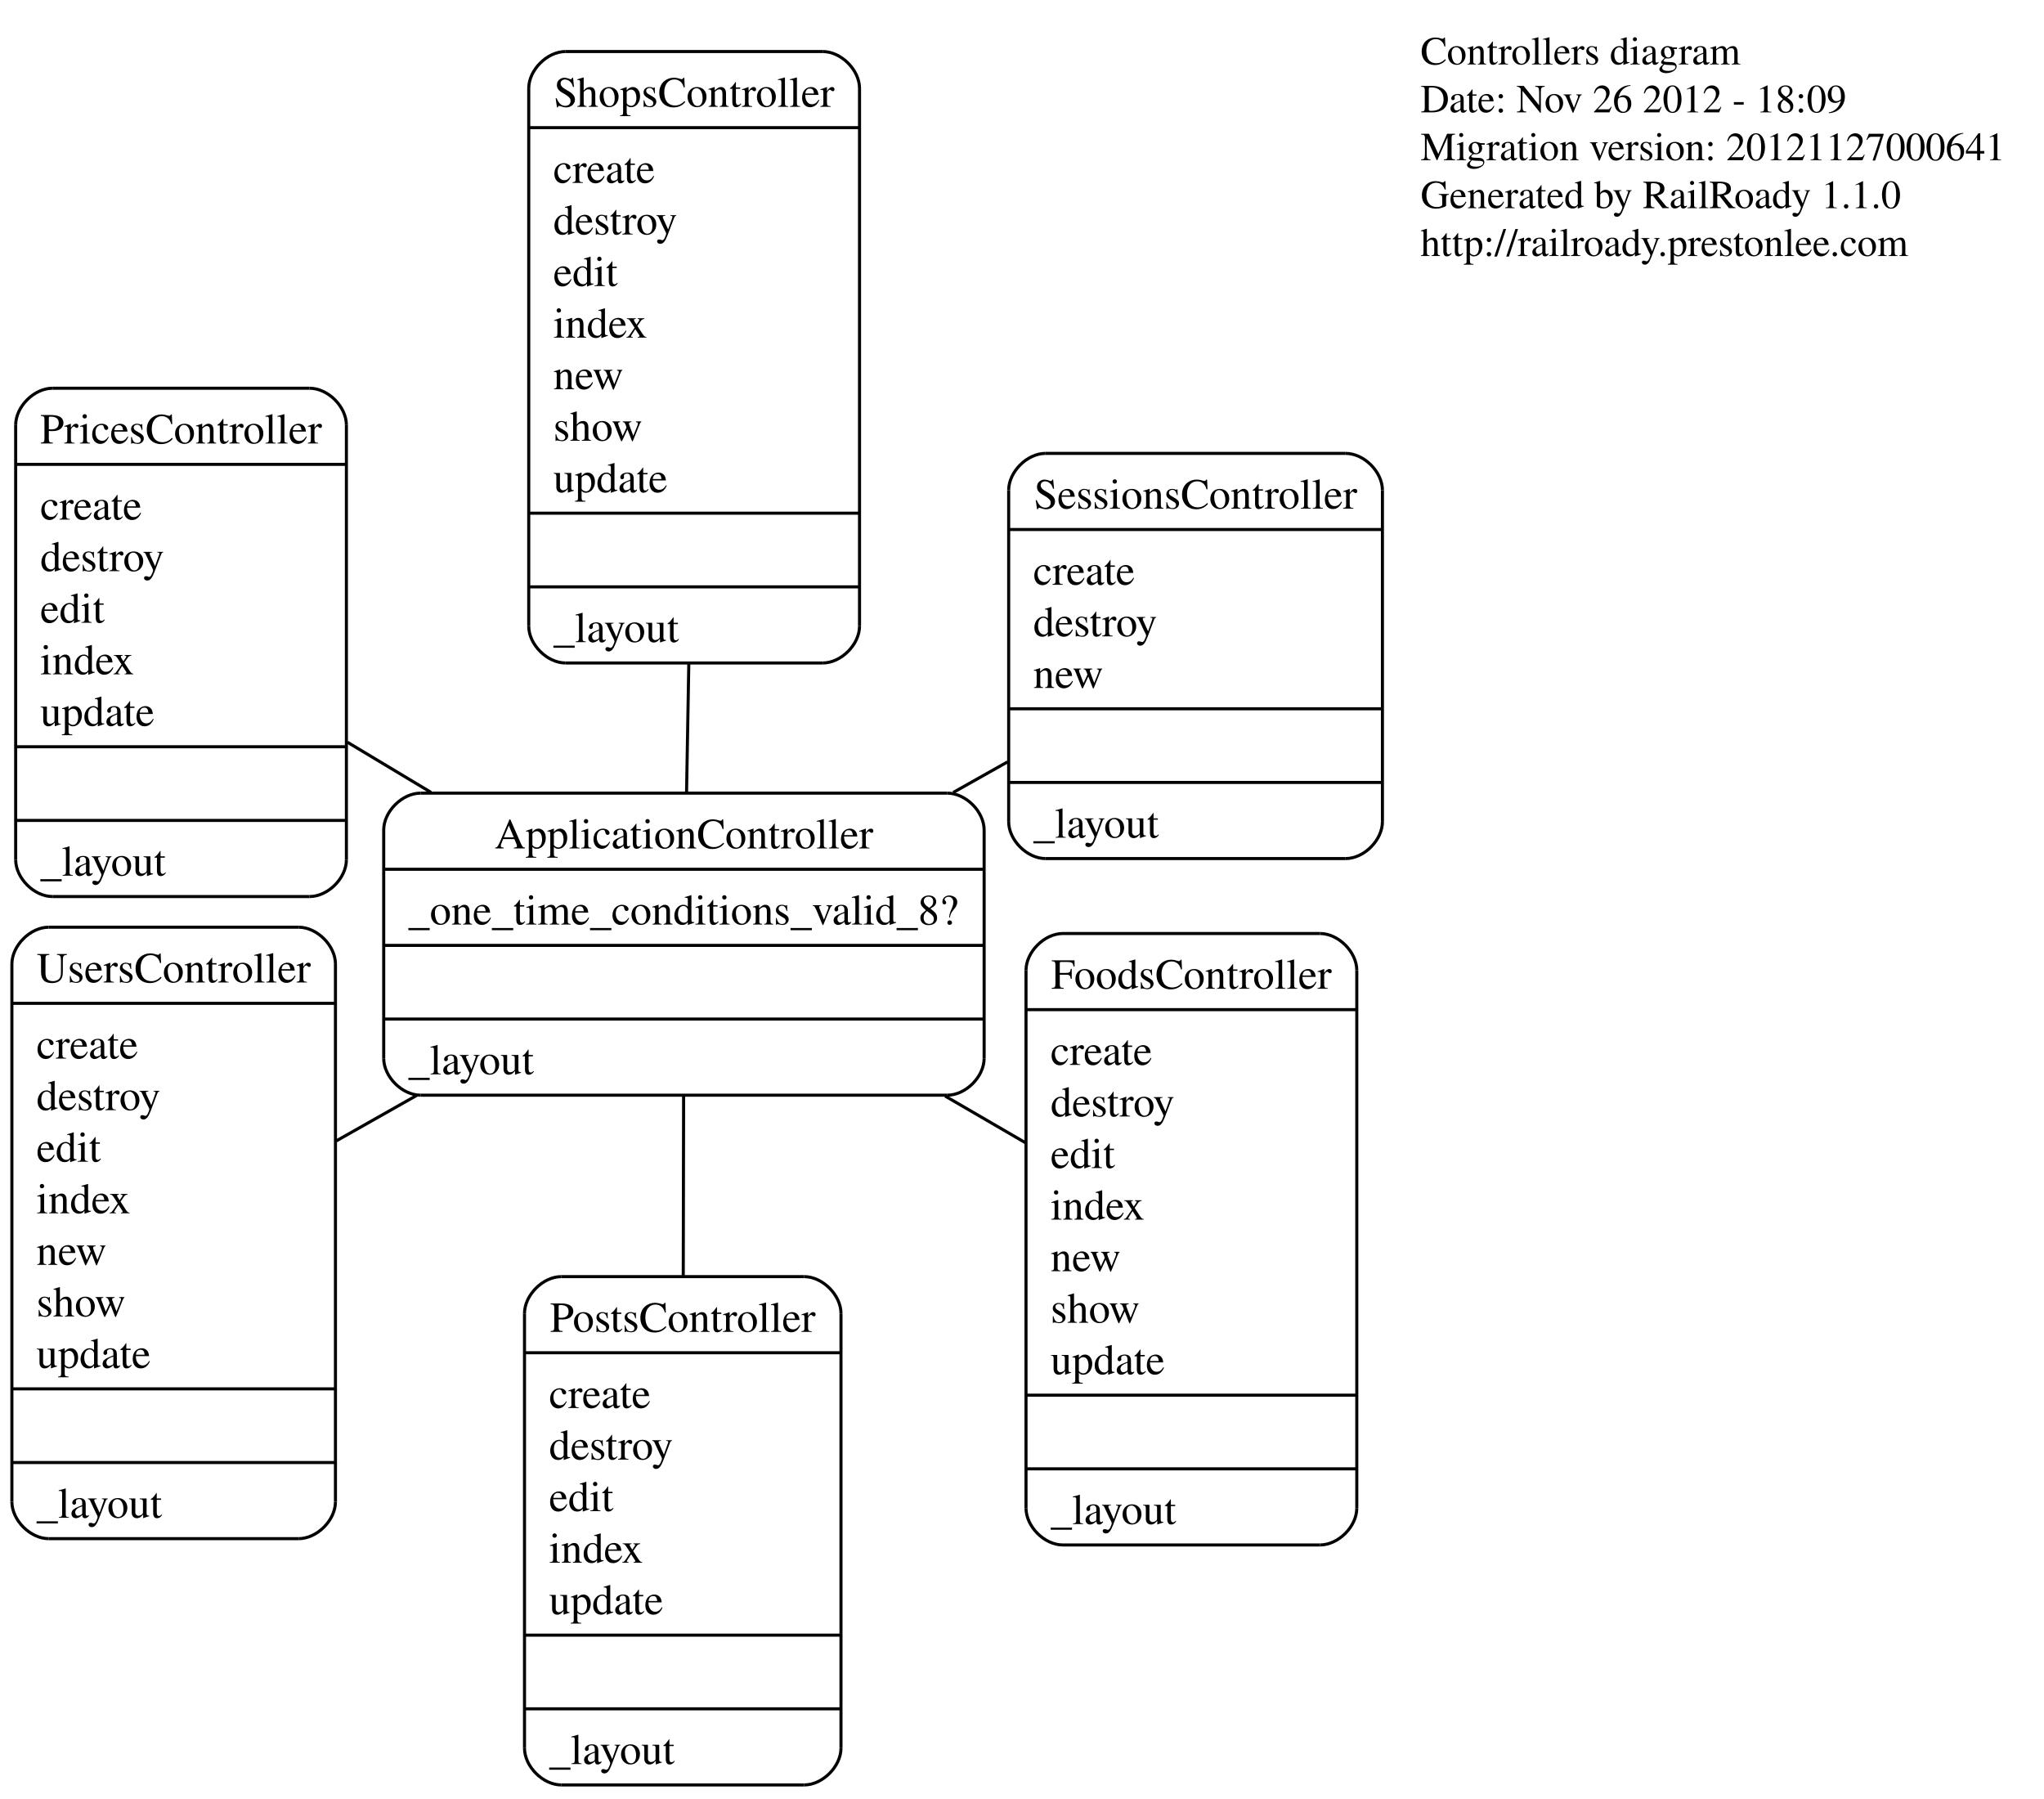
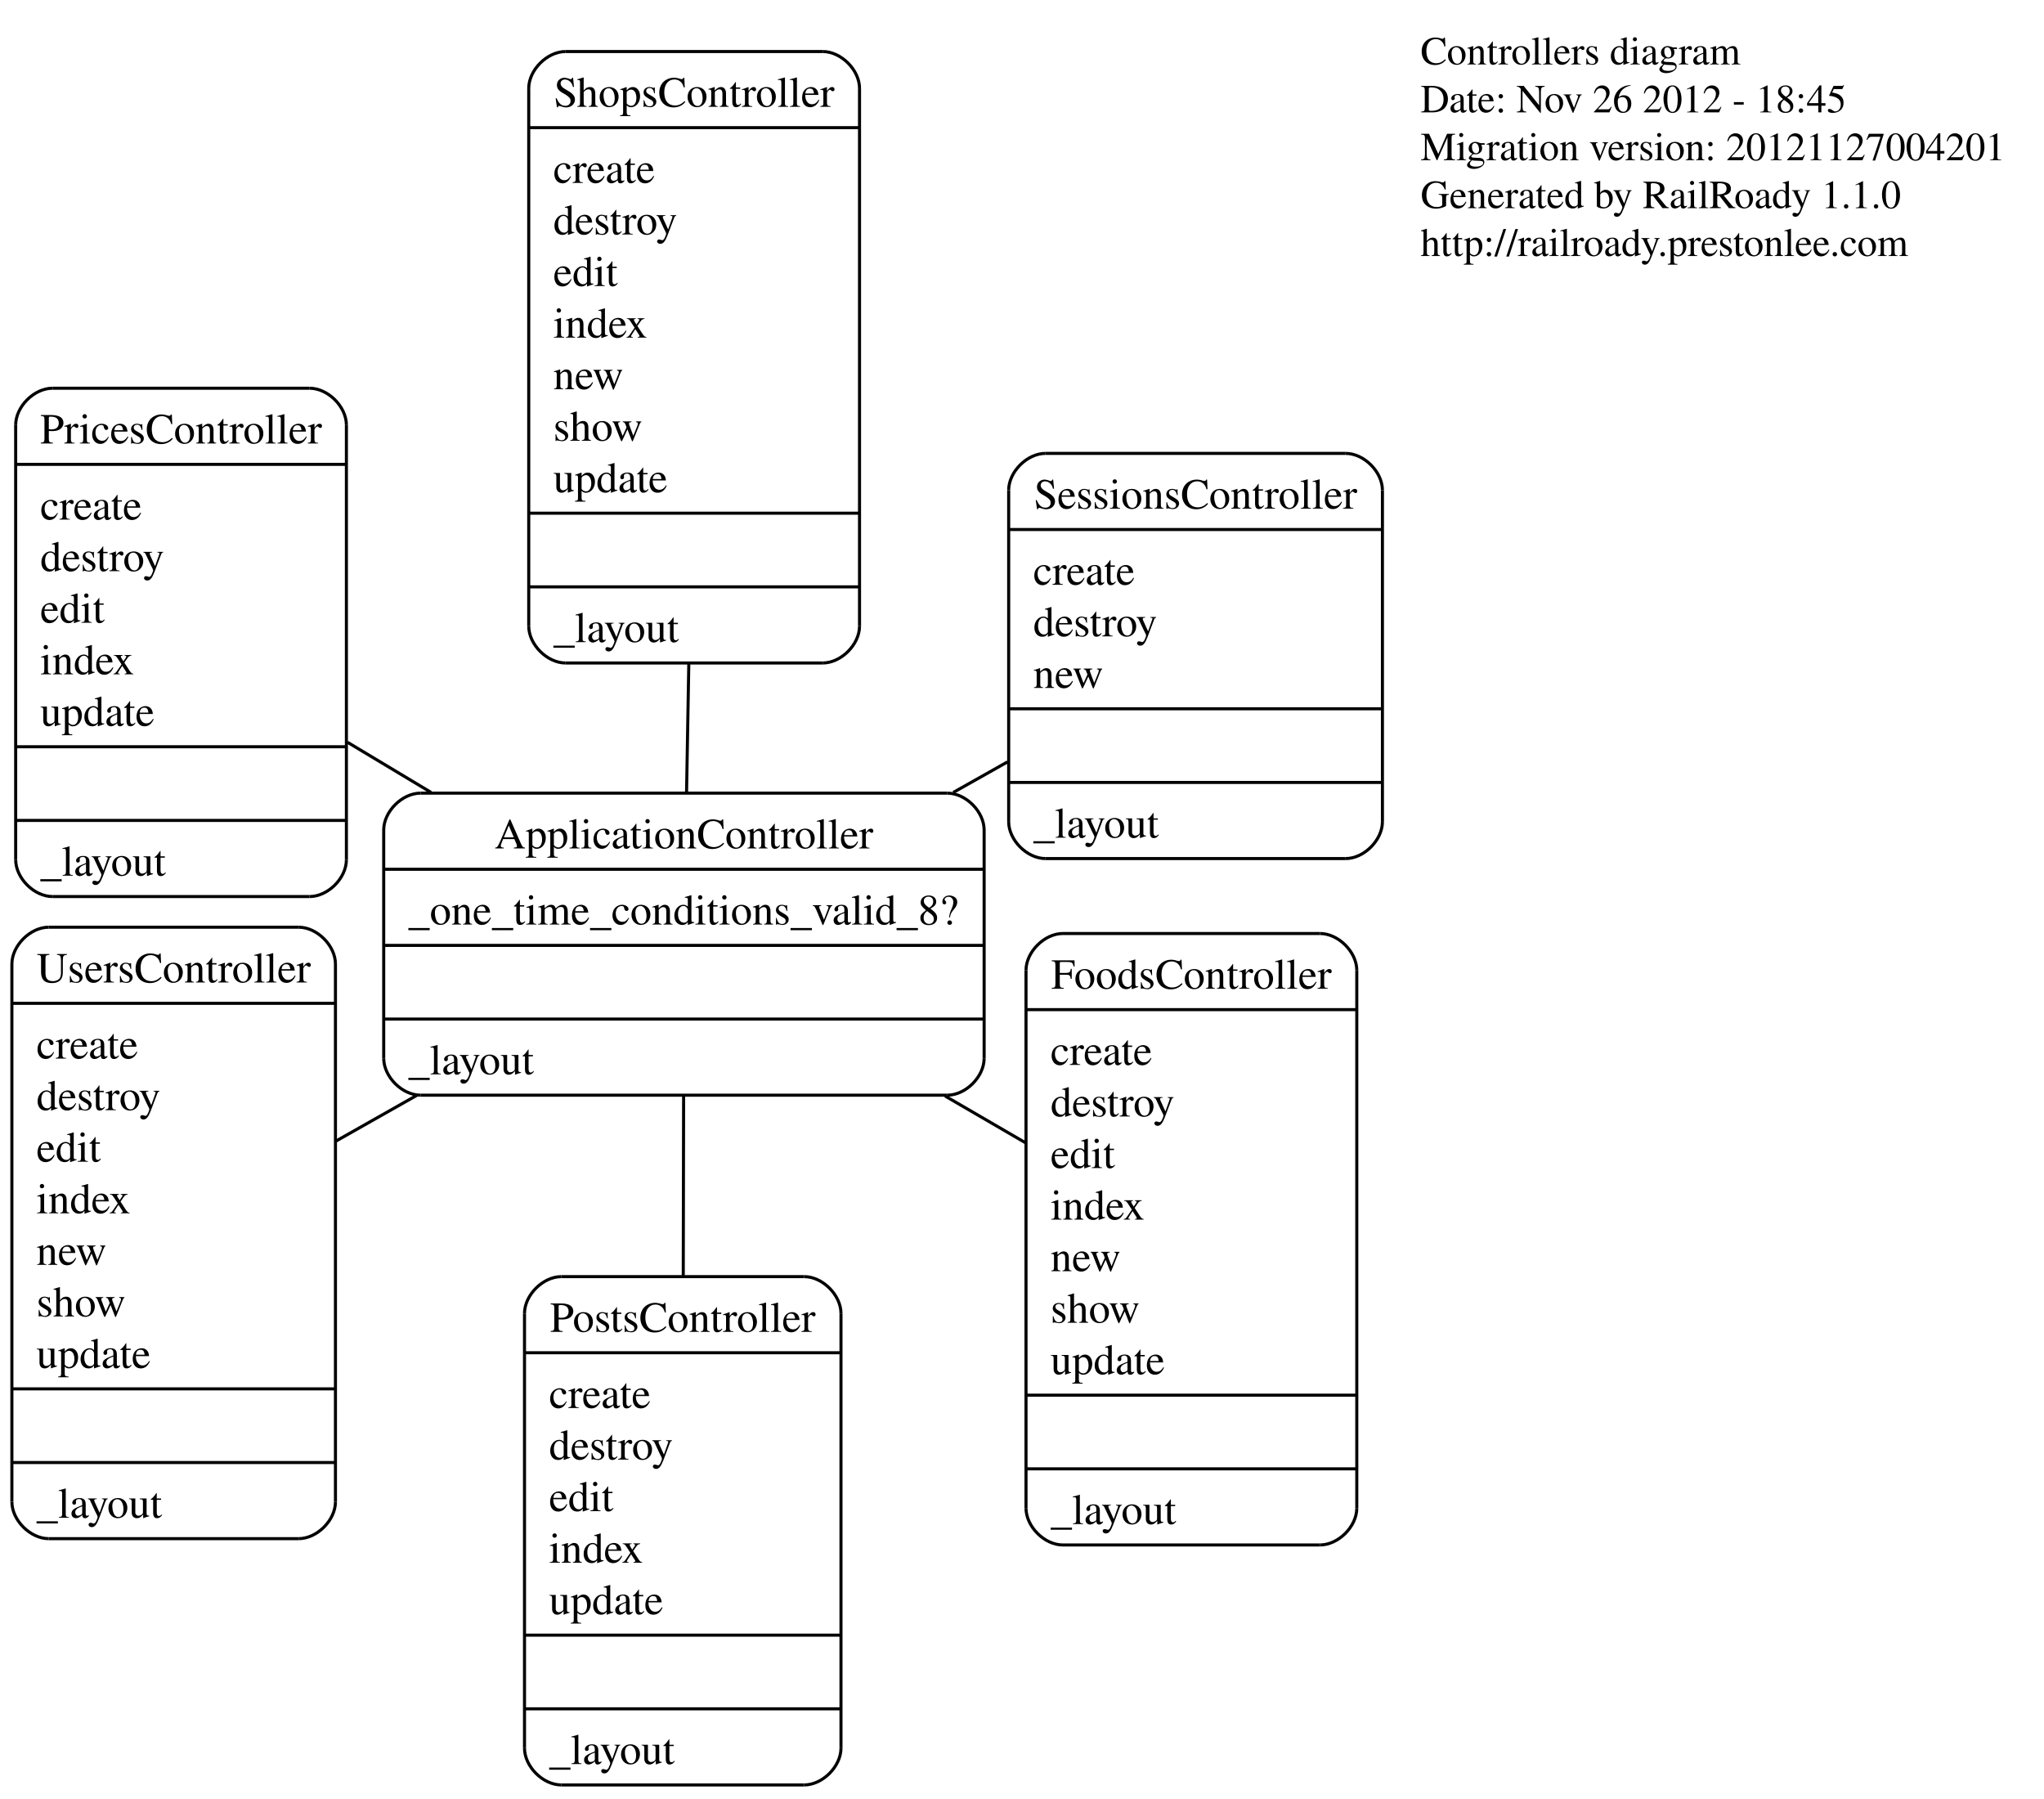
<svg xmlns="http://www.w3.org/2000/svg" width="666pt" height="586pt" viewBox="0.00 0.00 665.54 586.00">
  <g id="graph1" class="graph" transform="scale(1 1) rotate(0) translate(4 582)">
    <polygon fill="white" stroke="white" points="-4,5 -4,-582 662.542,-582 662.542,5 -4,5" />
    <g id="node1" class="node">
      <text text-anchor="start" x="458.643" y="-561" font-family="Times,serif" font-size="13.00">Controllers diagram</text>
-       <text text-anchor="start" x="458.643" y="-545.4" font-family="Times,serif" font-size="13.00">Date: Nov 26 2012 - 18:09</text>
-       <text text-anchor="start" x="458.643" y="-529.8" font-family="Times,serif" font-size="13.00">Migration version: 20121127000641</text>
+       <text text-anchor="start" x="458.643" y="-545.4" font-family="Times,serif" font-size="13.00">Date: Nov 26 2012 - 18:45</text>
+       <text text-anchor="start" x="458.643" y="-529.8" font-family="Times,serif" font-size="13.00">Migration version: 20121127004201</text>
      <text text-anchor="start" x="458.643" y="-514.2" font-family="Times,serif" font-size="13.00">Generated by RailRoady 1.1.0</text>
      <text text-anchor="start" x="458.643" y="-498.6" font-family="Times,serif" font-size="13.00">http://railroady.prestonlee.com</text>
    </g>
    <g id="node2" class="node">
      <polyline fill="none" stroke="black" points="132.795,-225.209 304.43,-225.209 " />
      <path fill="none" stroke="black" d="M304.43,-225.209C310.43,-225.209 316.43,-231.209 316.43,-237.209" />
      <polyline fill="none" stroke="black" points="316.43,-237.209 316.43,-311.609 " />
      <path fill="none" stroke="black" d="M316.43,-311.609C316.43,-317.609 310.43,-323.609 304.43,-323.609" />
      <polyline fill="none" stroke="black" points="304.43,-323.609 132.795,-323.609 " />
      <path fill="none" stroke="black" d="M132.795,-323.609C126.795,-323.609 120.795,-317.609 120.795,-311.609" />
      <polyline fill="none" stroke="black" points="120.795,-311.609 120.795,-237.209 " />
      <path fill="none" stroke="black" d="M120.795,-237.209C120.795,-231.209 126.795,-225.209 132.795,-225.209" />
      <text text-anchor="middle" x="218.612" y="-305.609" font-family="Times,serif" font-size="14.00">ApplicationController</text>
      <polyline fill="none" stroke="black" points="120.795,-298.809 316.43,-298.809 " />
      <text text-anchor="start" x="128.795" y="-280.809" font-family="Times,serif" font-size="14.00">_one_time_conditions_valid_8?</text>
      <polyline fill="none" stroke="black" points="120.795,-274.009 316.43,-274.009 " />
      <polyline fill="none" stroke="black" points="120.795,-250.009 316.43,-250.009 " />
      <text text-anchor="start" x="128.795" y="-232.009" font-family="Times,serif" font-size="14.00">_layout</text>
    </g>
    <g id="node3" class="node">
      <polyline fill="none" stroke="black" points="342.077,-78.679 425.856,-78.679 " />
      <path fill="none" stroke="black" d="M425.856,-78.679C431.856,-78.679 437.856,-84.679 437.856,-90.679" />
      <polyline fill="none" stroke="black" points="437.856,-90.679 437.856,-265.879 " />
      <path fill="none" stroke="black" d="M437.856,-265.879C437.856,-271.879 431.856,-277.879 425.856,-277.879" />
      <polyline fill="none" stroke="black" points="425.856,-277.879 342.077,-277.879 " />
      <path fill="none" stroke="black" d="M342.077,-277.879C336.077,-277.879 330.077,-271.879 330.077,-265.879" />
      <polyline fill="none" stroke="black" points="330.077,-265.879 330.077,-90.679 " />
      <path fill="none" stroke="black" d="M330.077,-90.679C330.077,-84.679 336.077,-78.679 342.077,-78.679" />
      <text text-anchor="middle" x="383.967" y="-259.879" font-family="Times,serif" font-size="14.00">FoodsController</text>
      <polyline fill="none" stroke="black" points="330.077,-253.079 437.856,-253.079 " />
      <text text-anchor="start" x="338.077" y="-235.079" font-family="Times,serif" font-size="14.00">create</text>
      <text text-anchor="start" x="338.077" y="-218.279" font-family="Times,serif" font-size="14.00">destroy</text>
      <text text-anchor="start" x="338.077" y="-201.479" font-family="Times,serif" font-size="14.00">edit</text>
      <text text-anchor="start" x="338.077" y="-184.679" font-family="Times,serif" font-size="14.00">index</text>
      <text text-anchor="start" x="338.077" y="-167.879" font-family="Times,serif" font-size="14.00">new</text>
      <text text-anchor="start" x="338.077" y="-151.079" font-family="Times,serif" font-size="14.00">show</text>
      <text text-anchor="start" x="338.077" y="-134.279" font-family="Times,serif" font-size="14.00">update</text>
      <polyline fill="none" stroke="black" points="330.077,-127.479 437.856,-127.479 " />
      <polyline fill="none" stroke="black" points="330.077,-103.479 437.856,-103.479 " />
      <text text-anchor="start" x="338.077" y="-85.479" font-family="Times,serif" font-size="14.00">_layout</text>
    </g>
    <g id="edge2" class="edge">
      <path fill="none" stroke="black" d="M303.711,-224.936C312.574,-219.783 321.4,-214.652 329.78,-209.78" />
    </g>
    <g id="node4" class="node">
      <polyline fill="none" stroke="black" points="178.67,-0.5 257.788,-0.5 " />
      <path fill="none" stroke="black" d="M257.788,-0.5C263.788,-0.5 269.788,-6.5 269.788,-12.5" />
      <polyline fill="none" stroke="black" points="269.788,-12.5 269.788,-154.1 " />
      <path fill="none" stroke="black" d="M269.788,-154.1C269.788,-160.1 263.788,-166.1 257.788,-166.1" />
      <polyline fill="none" stroke="black" points="257.788,-166.1 178.67,-166.1 " />
      <path fill="none" stroke="black" d="M178.67,-166.1C172.67,-166.1 166.67,-160.1 166.67,-154.1" />
      <polyline fill="none" stroke="black" points="166.67,-154.1 166.67,-12.5 " />
      <path fill="none" stroke="black" d="M166.67,-12.5C166.67,-6.5 172.67,-0.5 178.67,-0.5" />
      <text text-anchor="middle" x="218.229" y="-148.1" font-family="Times,serif" font-size="14.00">PostsController</text>
      <polyline fill="none" stroke="black" points="166.67,-141.3 269.788,-141.3 " />
      <text text-anchor="start" x="174.67" y="-123.3" font-family="Times,serif" font-size="14.00">create</text>
      <text text-anchor="start" x="174.67" y="-106.5" font-family="Times,serif" font-size="14.00">destroy</text>
      <text text-anchor="start" x="174.67" y="-89.7" font-family="Times,serif" font-size="14.00">edit</text>
      <text text-anchor="start" x="174.67" y="-72.9" font-family="Times,serif" font-size="14.00">index</text>
      <text text-anchor="start" x="174.67" y="-56.1" font-family="Times,serif" font-size="14.00">update</text>
      <polyline fill="none" stroke="black" points="166.67,-49.3 269.788,-49.3 " />
      <polyline fill="none" stroke="black" points="166.67,-25.3 269.788,-25.3 " />
      <text text-anchor="start" x="174.67" y="-7.3" font-family="Times,serif" font-size="14.00">_layout</text>
    </g>
    <g id="edge4" class="edge">
      <path fill="none" stroke="black" d="M218.514,-225.194C218.478,-207.277 218.436,-186.493 218.396,-166.45" />
    </g>
    <g id="node5" class="node">
      <polyline fill="none" stroke="black" points="12.878,-289.922 96.637,-289.922 " />
      <path fill="none" stroke="black" d="M96.637,-289.922C102.637,-289.922 108.637,-295.922 108.637,-301.922" />
      <polyline fill="none" stroke="black" points="108.637,-301.922 108.637,-443.522 " />
      <path fill="none" stroke="black" d="M108.637,-443.522C108.637,-449.522 102.637,-455.522 96.637,-455.522" />
      <polyline fill="none" stroke="black" points="96.637,-455.522 12.878,-455.522 " />
      <path fill="none" stroke="black" d="M12.878,-455.522C6.878,-455.522 0.878,-449.522 0.878,-443.522" />
      <polyline fill="none" stroke="black" points="0.878,-443.522 0.878,-301.922 " />
      <path fill="none" stroke="black" d="M0.878,-301.922C0.878,-295.922 6.878,-289.922 12.878,-289.922" />
      <text text-anchor="middle" x="54.757" y="-437.522" font-family="Times,serif" font-size="14.00">PricesController</text>
      <polyline fill="none" stroke="black" points="0.878,-430.722 108.637,-430.722 " />
      <text text-anchor="start" x="8.878" y="-412.722" font-family="Times,serif" font-size="14.00">create</text>
      <text text-anchor="start" x="8.878" y="-395.922" font-family="Times,serif" font-size="14.00">destroy</text>
      <text text-anchor="start" x="8.878" y="-379.122" font-family="Times,serif" font-size="14.00">edit</text>
      <text text-anchor="start" x="8.878" y="-362.322" font-family="Times,serif" font-size="14.00">index</text>
      <text text-anchor="start" x="8.878" y="-345.522" font-family="Times,serif" font-size="14.00">update</text>
      <polyline fill="none" stroke="black" points="0.878,-338.722 108.637,-338.722 " />
      <polyline fill="none" stroke="black" points="0.878,-314.722 108.637,-314.722 " />
      <text text-anchor="start" x="8.878" y="-296.722" font-family="Times,serif" font-size="14.00">_layout</text>
    </g>
    <g id="edge6" class="edge">
      <path fill="none" stroke="black" d="M136.205,-323.854C126.96,-329.4 117.724,-334.942 108.967,-340.197" />
    </g>
    <g id="node6" class="node">
      <polyline fill="none" stroke="black" points="336.43,-302.295 434.209,-302.295 " />
      <path fill="none" stroke="black" d="M434.209,-302.295C440.209,-302.295 446.209,-308.295 446.209,-314.295" />
      <polyline fill="none" stroke="black" points="446.209,-314.295 446.209,-422.295 " />
      <path fill="none" stroke="black" d="M446.209,-422.295C446.209,-428.295 440.209,-434.295 434.209,-434.295" />
      <polyline fill="none" stroke="black" points="434.209,-434.295 336.43,-434.295 " />
      <path fill="none" stroke="black" d="M336.43,-434.295C330.43,-434.295 324.43,-428.295 324.43,-422.295" />
      <polyline fill="none" stroke="black" points="324.43,-422.295 324.43,-314.295 " />
      <path fill="none" stroke="black" d="M324.43,-314.295C324.43,-308.295 330.43,-302.295 336.43,-302.295" />
      <text text-anchor="middle" x="385.319" y="-416.295" font-family="Times,serif" font-size="14.00">SessionsController</text>
      <polyline fill="none" stroke="black" points="324.43,-409.495 446.209,-409.495 " />
      <text text-anchor="start" x="332.43" y="-391.495" font-family="Times,serif" font-size="14.00">create</text>
      <text text-anchor="start" x="332.43" y="-374.695" font-family="Times,serif" font-size="14.00">destroy</text>
      <text text-anchor="start" x="332.43" y="-357.895" font-family="Times,serif" font-size="14.00">new</text>
      <polyline fill="none" stroke="black" points="324.43,-351.095 446.209,-351.095 " />
      <polyline fill="none" stroke="black" points="324.43,-327.095 446.209,-327.095 " />
      <text text-anchor="start" x="332.43" y="-309.095" font-family="Times,serif" font-size="14.00">_layout</text>
    </g>
    <g id="edge8" class="edge">
      <path fill="none" stroke="black" d="M306.36,-323.826C312.321,-327.184 318.253,-330.524 324.032,-333.779" />
    </g>
    <g id="node7" class="node">
      <polyline fill="none" stroke="black" points="180.051,-366.012 263.83,-366.012 " />
      <path fill="none" stroke="black" d="M263.83,-366.012C269.83,-366.012 275.83,-372.012 275.83,-378.012" />
      <polyline fill="none" stroke="black" points="275.83,-378.012 275.83,-553.212 " />
      <path fill="none" stroke="black" d="M275.83,-553.212C275.83,-559.212 269.83,-565.212 263.83,-565.212" />
      <polyline fill="none" stroke="black" points="263.83,-565.212 180.051,-565.212 " />
      <path fill="none" stroke="black" d="M180.051,-565.212C174.051,-565.212 168.051,-559.212 168.051,-553.212" />
      <polyline fill="none" stroke="black" points="168.051,-553.212 168.051,-378.012 " />
      <path fill="none" stroke="black" d="M168.051,-378.012C168.051,-372.012 174.051,-366.012 180.051,-366.012" />
      <text text-anchor="middle" x="221.94" y="-547.212" font-family="Times,serif" font-size="14.00">ShopsController</text>
      <polyline fill="none" stroke="black" points="168.051,-540.412 275.83,-540.412 " />
      <text text-anchor="start" x="176.051" y="-522.412" font-family="Times,serif" font-size="14.00">create</text>
      <text text-anchor="start" x="176.051" y="-505.612" font-family="Times,serif" font-size="14.00">destroy</text>
      <text text-anchor="start" x="176.051" y="-488.812" font-family="Times,serif" font-size="14.00">edit</text>
      <text text-anchor="start" x="176.051" y="-472.012" font-family="Times,serif" font-size="14.00">index</text>
      <text text-anchor="start" x="176.051" y="-455.212" font-family="Times,serif" font-size="14.00">new</text>
      <text text-anchor="start" x="176.051" y="-438.412" font-family="Times,serif" font-size="14.00">show</text>
      <text text-anchor="start" x="176.051" y="-421.612" font-family="Times,serif" font-size="14.00">update</text>
      <polyline fill="none" stroke="black" points="168.051,-414.812 275.83,-414.812 " />
      <polyline fill="none" stroke="black" points="168.051,-390.812 275.83,-390.812 " />
      <text text-anchor="start" x="176.051" y="-372.812" font-family="Times,serif" font-size="14.00">_layout</text>
    </g>
    <g id="edge10" class="edge">
      <path fill="none" stroke="black" d="M219.469,-323.648C219.697,-336.705 219.95,-351.284 220.206,-365.989" />
    </g>
    <g id="node8" class="node">
      <polyline fill="none" stroke="black" points="11.643,-80.735 93.071,-80.735 " />
      <path fill="none" stroke="black" d="M93.071,-80.735C99.071,-80.735 105.071,-86.735 105.071,-92.735" />
      <polyline fill="none" stroke="black" points="105.071,-92.735 105.071,-267.935 " />
      <path fill="none" stroke="black" d="M105.071,-267.935C105.071,-273.935 99.071,-279.935 93.071,-279.935" />
      <polyline fill="none" stroke="black" points="93.071,-279.935 11.643,-279.935 " />
      <path fill="none" stroke="black" d="M11.643,-279.935C5.643,-279.935 -0.357,-273.935 -0.357,-267.935" />
      <polyline fill="none" stroke="black" points="-0.357,-267.935 -0.357,-92.735 " />
      <path fill="none" stroke="black" d="M-0.357,-92.735C-0.357,-86.735 5.643,-80.735 11.643,-80.735" />
      <text text-anchor="middle" x="52.357" y="-261.935" font-family="Times,serif" font-size="14.00">UsersController</text>
      <polyline fill="none" stroke="black" points="-0.357,-255.135 105.071,-255.135 " />
      <text text-anchor="start" x="7.643" y="-237.135" font-family="Times,serif" font-size="14.00">create</text>
      <text text-anchor="start" x="7.643" y="-220.335" font-family="Times,serif" font-size="14.00">destroy</text>
      <text text-anchor="start" x="7.643" y="-203.535" font-family="Times,serif" font-size="14.00">edit</text>
      <text text-anchor="start" x="7.643" y="-186.735" font-family="Times,serif" font-size="14.00">index</text>
      <text text-anchor="start" x="7.643" y="-169.935" font-family="Times,serif" font-size="14.00">new</text>
      <text text-anchor="start" x="7.643" y="-153.135" font-family="Times,serif" font-size="14.00">show</text>
      <text text-anchor="start" x="7.643" y="-136.335" font-family="Times,serif" font-size="14.00">update</text>
      <polyline fill="none" stroke="black" points="-0.357,-129.535 105.071,-129.535 " />
      <polyline fill="none" stroke="black" points="-0.357,-105.535 105.071,-105.535 " />
      <text text-anchor="start" x="7.643" y="-87.535" font-family="Times,serif" font-size="14.00">_layout</text>
    </g>
    <g id="edge12" class="edge">
      <path fill="none" stroke="black" d="M131.589,-225.168C122.633,-220.1 113.737,-215.066 105.318,-210.303" />
    </g>
  </g>
</svg>
